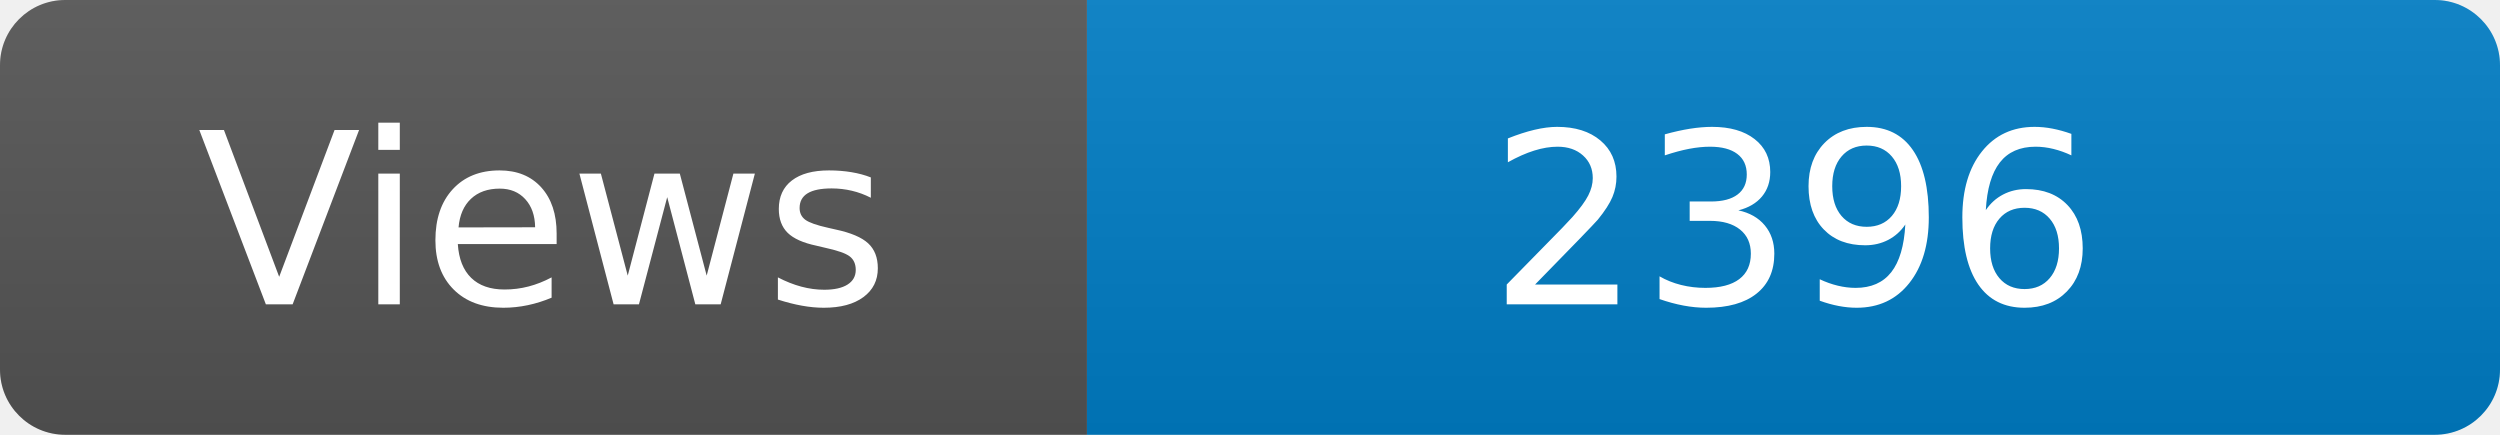
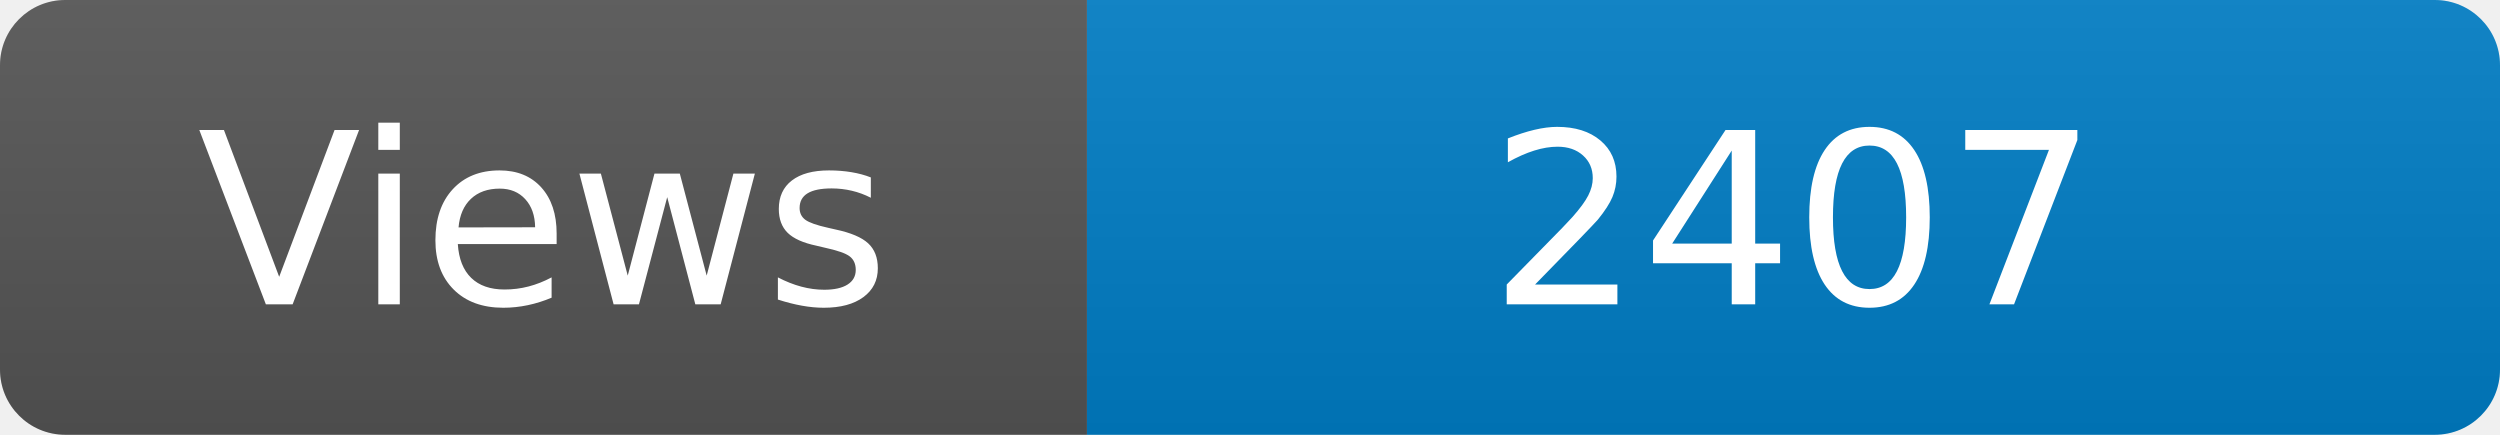
<svg xmlns="http://www.w3.org/2000/svg" width="115" height="20" role="img" aria-label="Maintained?: yes">
  <linearGradient id="s" x2="0" y2="100%">
    <stop offset="0" stop-color="#bbb" stop-opacity=".1" />
    <stop offset="1" stop-opacity=".1" />
  </linearGradient>
  <clipPath id="r">
    <rect width="115" height="20" rx="3" fill="#fff" />
  </clipPath>
  <g clip-path="url(#r)">
    <rect width="50" height="20" fill="#555" />
    <rect x="50" width="160" height="20" fill="#007ec6" />
    <rect width="115" height="20" fill="url(#s)" />
  </g>
  <g fill="#fff" text-anchor="middle" font-family="Verdana,Geneva,DejaVu Sans,sans-serif" font-size="110">
    <text x="250" y="140" transform="scale(.1)" fill="#fff">Views</text>
-     <text x="825" y="140" transform="scale(.1)" fill="#fff">2396</text>
+     <text x="825" y="140" transform="scale(.1)" fill="#fff">2407</text>
  </g>
</svg>
